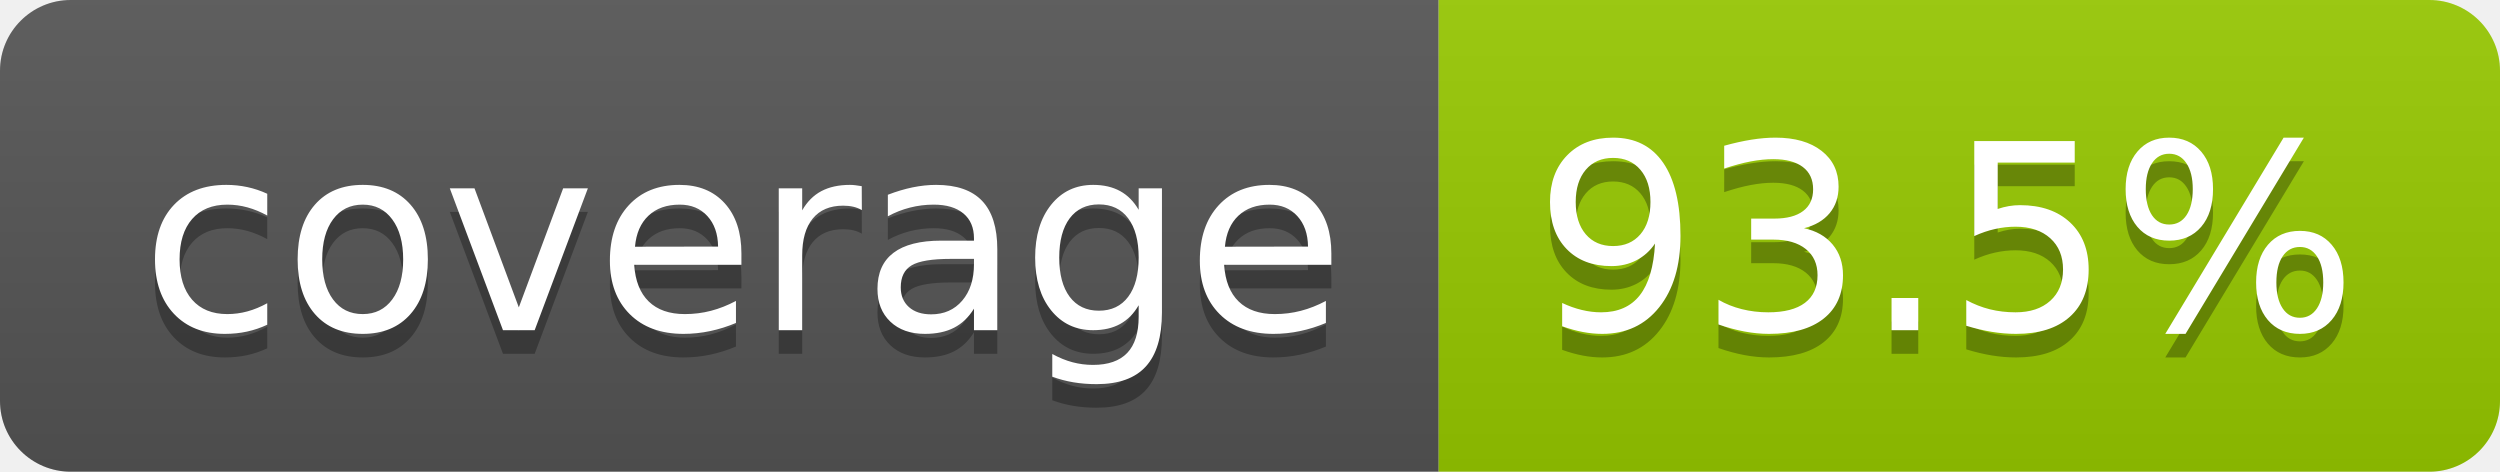
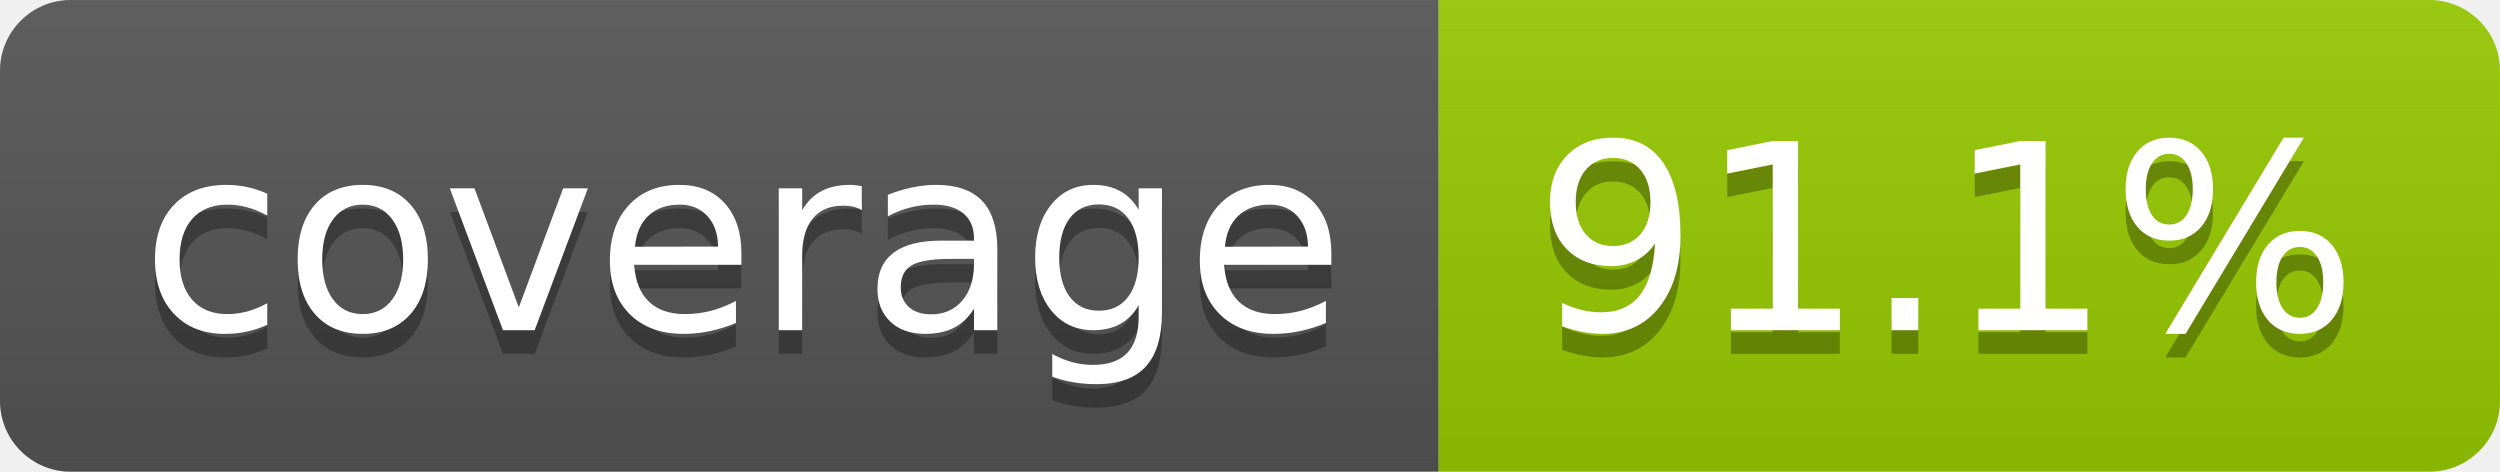
- <svg xmlns="http://www.w3.org/2000/svg" width="106" height="20" role="img" aria-label="coverage: 93.5%">
+ <svg xmlns="http://www.w3.org/2000/svg" width="106" height="20" role="img" aria-label="coverage: 91.1%">
  <linearGradient id="s" x2="0" y2="100%">
    <stop offset="0" stop-color="#bbb" stop-opacity=".1" />
    <stop offset="1" stop-opacity=".1" />
  </linearGradient>
  <clipPath id="r">
    <rect width="106" height="20" rx="3" fill="#fff" />
  </clipPath>
  <g clip-path="url(#r)">
    <rect width="61" height="20" fill="#555" />
    <rect x="61" width="45" height="20" fill="#97ca00" />
    <rect width="106" height="20" fill="url(#s)" />
  </g>
  <g fill="#fff" text-anchor="middle" font-family="Verdana,Geneva,DejaVu Sans,sans-serif" text-rendering="geometricPrecision" font-size="110">
    <text aria-hidden="true" x="315" y="150" fill="#010101" fill-opacity=".3" transform="scale(.1)" textLength="510">coverage</text>
    <text x="315" y="140" transform="scale(.1)" fill="#fff" textLength="510">coverage</text>
-     <text aria-hidden="true" x="825" y="150" fill="#010101" fill-opacity=".3" transform="scale(.1)" textLength="350">93.5%</text>
-     <text x="825" y="140" transform="scale(.1)" fill="#fff" textLength="350">93.5%</text>
+     <text aria-hidden="true" x="825" y="150" fill="#010101" fill-opacity=".3" transform="scale(.1)" textLength="350">91.1%</text>
+     <text x="825" y="140" transform="scale(.1)" fill="#fff" textLength="350">91.1%</text>
  </g>
</svg>
